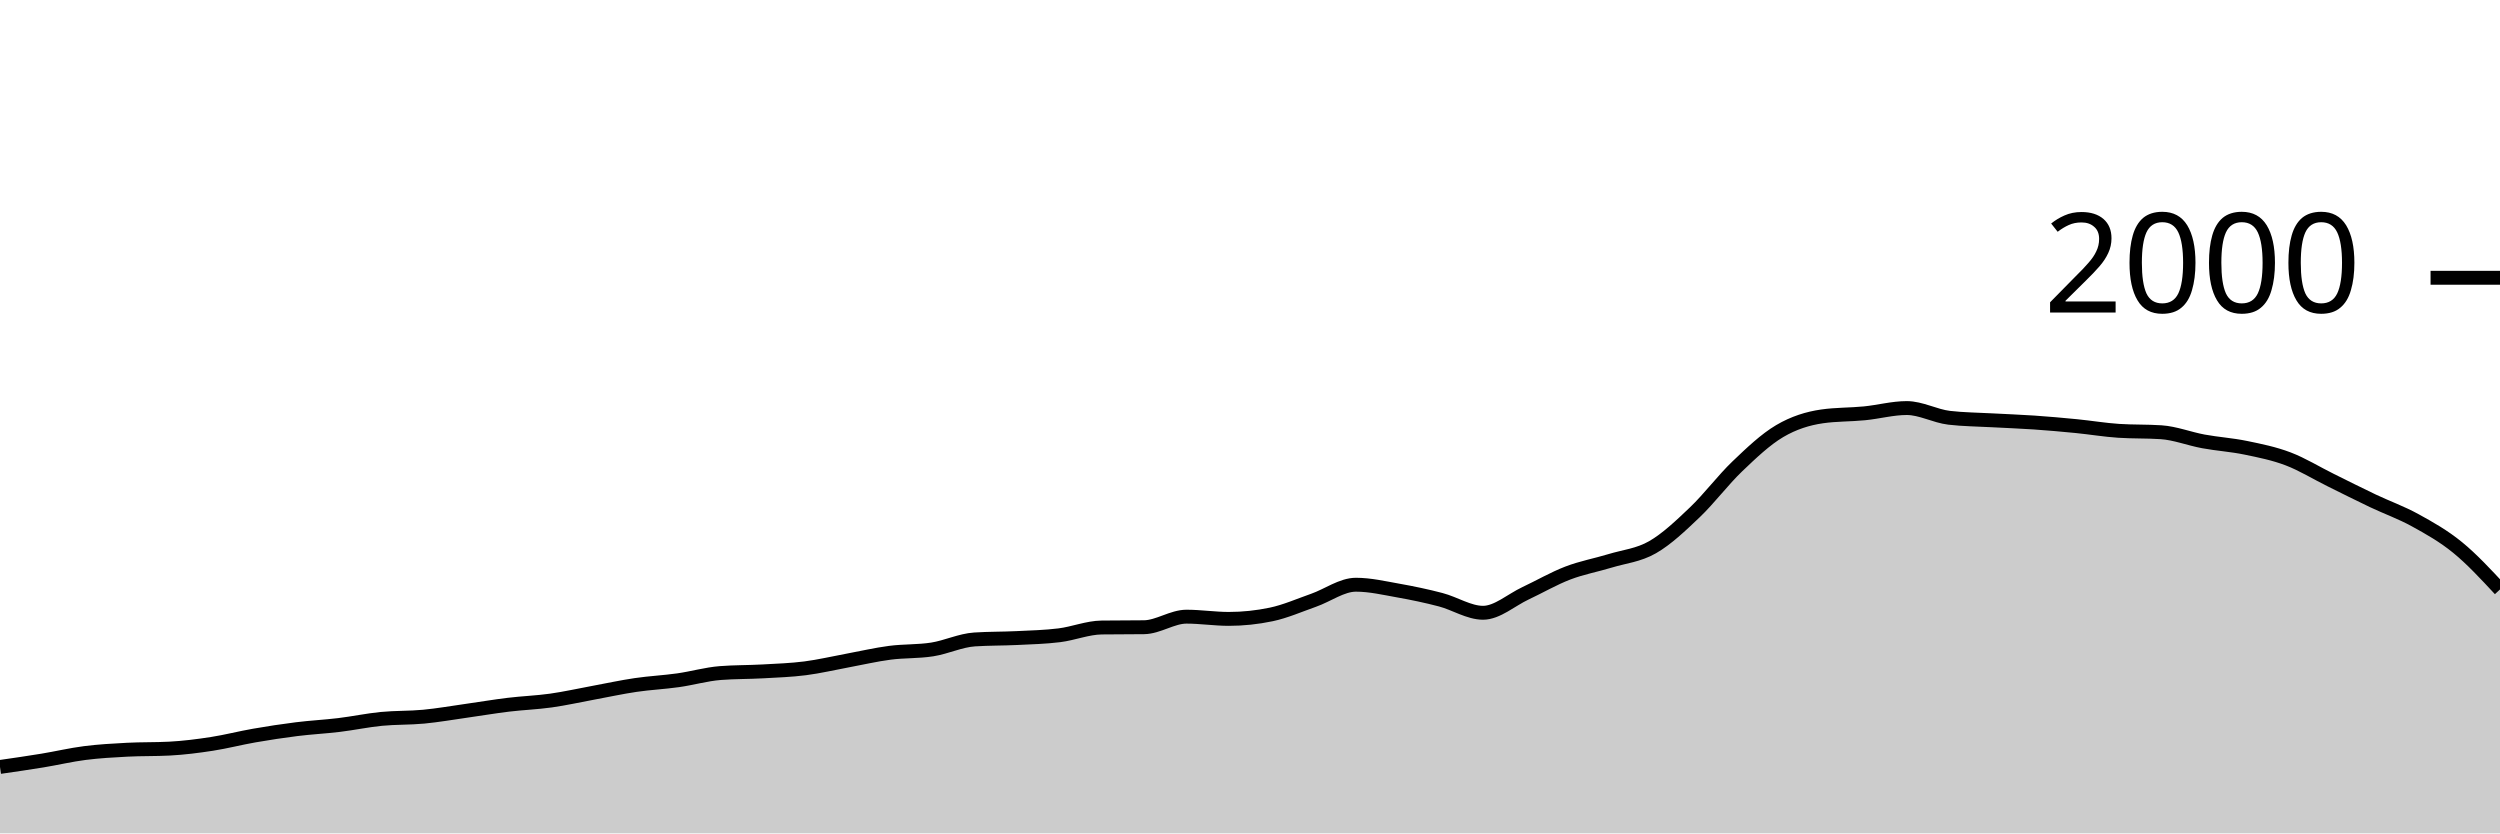
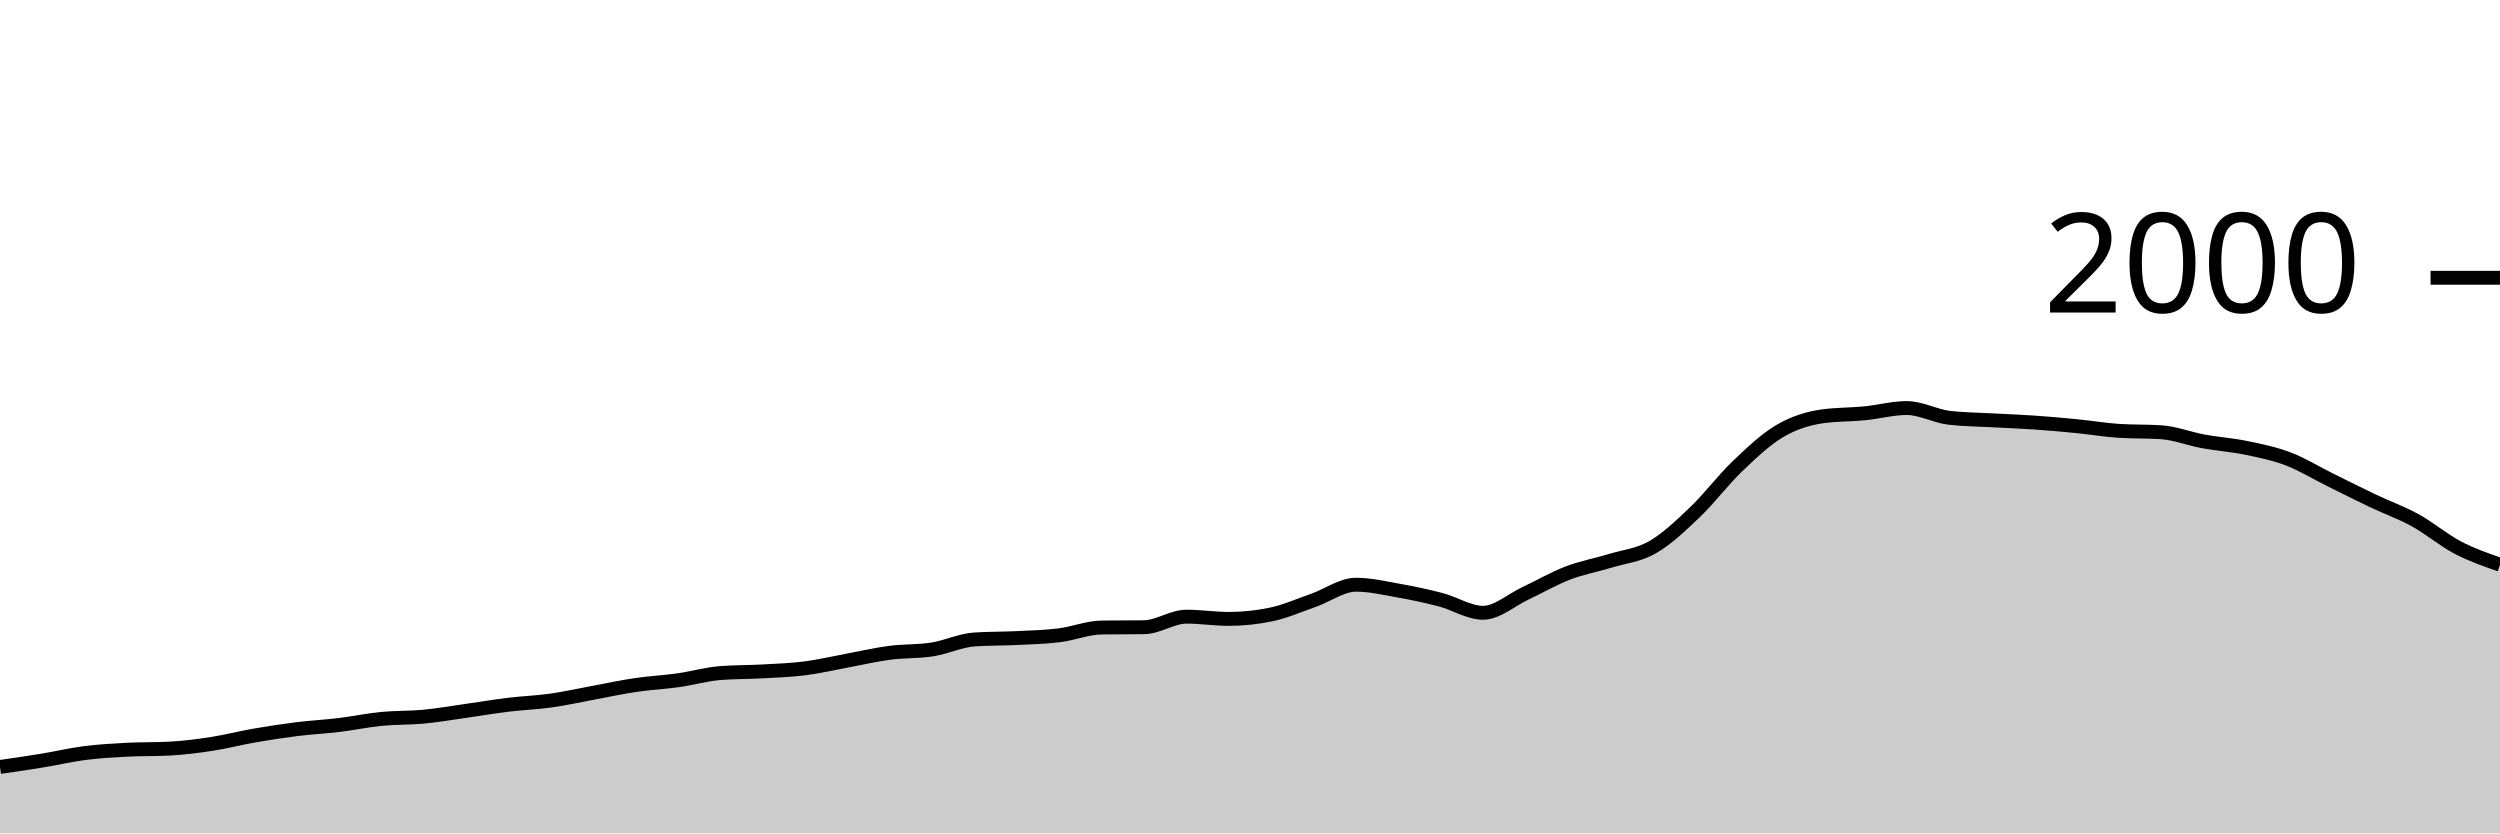
<svg xmlns="http://www.w3.org/2000/svg" viewBox="0 0 180 60">
  <g transform="translate(0,20)">
-     <path class="area" fill="rgba(0, 0, 0, 0.2)" d="M0,35.22C1.017,35.073,2.034,34.927,3.051,34.76C4.068,34.593,5.085,34.35,6.102,34.22C7.119,34.09,8.136,34.033,9.153,33.98C10.169,33.927,11.186,33.953,12.203,33.9C13.22,33.847,14.237,33.717,15.254,33.56C16.271,33.403,17.288,33.137,18.305,32.96C19.322,32.783,20.339,32.627,21.356,32.5C22.373,32.373,23.39,32.323,24.407,32.2C25.424,32.077,26.441,31.86,27.458,31.76C28.475,31.66,29.492,31.697,30.508,31.6C31.525,31.503,32.542,31.323,33.559,31.18C34.576,31.037,35.593,30.863,36.61,30.74C37.627,30.617,38.644,30.583,39.661,30.44C40.678,30.297,41.695,30.067,42.712,29.88C43.729,29.693,44.746,29.47,45.763,29.32C46.78,29.17,47.797,29.123,48.814,28.98C49.831,28.837,50.847,28.54,51.864,28.46C52.881,28.38,53.898,28.397,54.915,28.34C55.932,28.283,56.949,28.25,57.966,28.12C58.983,27.99,60,27.747,61.017,27.56C62.034,27.373,63.051,27.133,64.068,27C65.085,26.867,66.102,26.92,67.119,26.76C68.136,26.6,69.153,26.107,70.169,26.04C71.186,25.973,72.203,25.99,73.22,25.94C74.237,25.89,75.254,25.867,76.271,25.74C77.288,25.613,78.305,25.193,79.322,25.18C80.339,25.167,81.356,25.173,82.373,25.16C83.39,25.147,84.407,24.4,85.424,24.4C86.441,24.4,87.458,24.56,88.475,24.56C89.492,24.56,90.508,24.453,91.525,24.24C92.542,24.027,93.559,23.577,94.576,23.22C95.593,22.863,96.61,22.1,97.627,22.1C98.644,22.1,99.661,22.34,100.678,22.52C101.695,22.7,102.712,22.913,103.729,23.18C104.746,23.447,105.763,24.12,106.78,24.12C107.797,24.12,108.814,23.197,109.831,22.72C110.847,22.243,111.864,21.65,112.881,21.26C113.898,20.87,114.915,20.69,115.932,20.38C116.949,20.07,117.966,19.983,118.983,19.4C120,18.817,121.017,17.85,122.034,16.88C123.051,15.91,124.068,14.553,125.085,13.58C126.102,12.607,127.119,11.64,128.136,11.04C129.153,10.44,130.169,10.127,131.186,9.98C132.203,9.833,133.22,9.86,134.237,9.76C135.254,9.66,136.271,9.38,137.288,9.38C138.305,9.38,139.322,9.96,140.339,10.08C141.356,10.2,142.373,10.203,143.39,10.26C144.407,10.317,145.424,10.35,146.441,10.42C147.458,10.49,148.475,10.58,149.492,10.68C150.508,10.78,151.525,10.953,152.542,11.02C153.559,11.087,154.576,11.053,155.593,11.12C156.61,11.187,157.627,11.593,158.644,11.78C159.661,11.967,160.678,12.03,161.695,12.24C162.712,12.45,163.729,12.653,164.746,13.04C165.763,13.427,166.78,14.057,167.797,14.56C168.814,15.063,169.831,15.577,170.847,16.06C171.864,16.543,172.881,16.9,173.898,17.46C174.915,18.02,175.932,18.59,176.949,19.42C177.966,20.25,178.983,21.345,180,22.44L180,40C178.983,40,177.966,40,176.949,40C175.932,40,174.915,40,173.898,40C172.881,40,171.864,40,170.847,40C169.831,40,168.814,40,167.797,40C166.78,40,165.763,40,164.746,40C163.729,40,162.712,40,161.695,40C160.678,40,159.661,40,158.644,40C157.627,40,156.61,40,155.593,40C154.576,40,153.559,40,152.542,40C151.525,40,150.508,40,149.492,40C148.475,40,147.458,40,146.441,40C145.424,40,144.407,40,143.39,40C142.373,40,141.356,40,140.339,40C139.322,40,138.305,40,137.288,40C136.271,40,135.254,40,134.237,40C133.22,40,132.203,40,131.186,40C130.169,40,129.153,40,128.136,40C127.119,40,126.102,40,125.085,40C124.068,40,123.051,40,122.034,40C121.017,40,120,40,118.983,40C117.966,40,116.949,40,115.932,40C114.915,40,113.898,40,112.881,40C111.864,40,110.847,40,109.831,40C108.814,40,107.797,40,106.78,40C105.763,40,104.746,40,103.729,40C102.712,40,101.695,40,100.678,40C99.661,40,98.644,40,97.627,40C96.61,40,95.593,40,94.576,40C93.559,40,92.542,40,91.525,40C90.508,40,89.492,40,88.475,40C87.458,40,86.441,40,85.424,40C84.407,40,83.39,40,82.373,40C81.356,40,80.339,40,79.322,40C78.305,40,77.288,40,76.271,40C75.254,40,74.237,40,73.22,40C72.203,40,71.186,40,70.169,40C69.153,40,68.136,40,67.119,40C66.102,40,65.085,40,64.068,40C63.051,40,62.034,40,61.017,40C60,40,58.983,40,57.966,40C56.949,40,55.932,40,54.915,40C53.898,40,52.881,40,51.864,40C50.847,40,49.831,40,48.814,40C47.797,40,46.78,40,45.763,40C44.746,40,43.729,40,42.712,40C41.695,40,40.678,40,39.661,40C38.644,40,37.627,40,36.61,40C35.593,40,34.576,40,33.559,40C32.542,40,31.525,40,30.508,40C29.492,40,28.475,40,27.458,40C26.441,40,25.424,40,24.407,40C23.39,40,22.373,40,21.356,40C20.339,40,19.322,40,18.305,40C17.288,40,16.271,40,15.254,40C14.237,40,13.22,40,12.203,40C11.186,40,10.169,40,9.153,40C8.136,40,7.119,40,6.102,40C5.085,40,4.068,40,3.051,40C2.034,40,1.017,40,0,40Z" />
-     <path class="line" stroke="black" fill="none" d="M0,35.22C1.017,35.073,2.034,34.927,3.051,34.76C4.068,34.593,5.085,34.35,6.102,34.22C7.119,34.09,8.136,34.033,9.153,33.98C10.169,33.927,11.186,33.953,12.203,33.9C13.22,33.847,14.237,33.717,15.254,33.56C16.271,33.403,17.288,33.137,18.305,32.96C19.322,32.783,20.339,32.627,21.356,32.5C22.373,32.373,23.39,32.323,24.407,32.2C25.424,32.077,26.441,31.86,27.458,31.76C28.475,31.66,29.492,31.697,30.508,31.6C31.525,31.503,32.542,31.323,33.559,31.18C34.576,31.037,35.593,30.863,36.61,30.74C37.627,30.617,38.644,30.583,39.661,30.44C40.678,30.297,41.695,30.067,42.712,29.88C43.729,29.693,44.746,29.47,45.763,29.32C46.78,29.17,47.797,29.123,48.814,28.98C49.831,28.837,50.847,28.54,51.864,28.46C52.881,28.38,53.898,28.397,54.915,28.34C55.932,28.283,56.949,28.25,57.966,28.12C58.983,27.99,60,27.747,61.017,27.56C62.034,27.373,63.051,27.133,64.068,27C65.085,26.867,66.102,26.92,67.119,26.76C68.136,26.6,69.153,26.107,70.169,26.04C71.186,25.973,72.203,25.99,73.22,25.94C74.237,25.89,75.254,25.867,76.271,25.74C77.288,25.613,78.305,25.193,79.322,25.18C80.339,25.167,81.356,25.173,82.373,25.16C83.39,25.147,84.407,24.4,85.424,24.4C86.441,24.4,87.458,24.56,88.475,24.56C89.492,24.56,90.508,24.453,91.525,24.24C92.542,24.027,93.559,23.577,94.576,23.22C95.593,22.863,96.61,22.1,97.627,22.1C98.644,22.1,99.661,22.34,100.678,22.52C101.695,22.7,102.712,22.913,103.729,23.18C104.746,23.447,105.763,24.12,106.78,24.12C107.797,24.12,108.814,23.197,109.831,22.72C110.847,22.243,111.864,21.65,112.881,21.26C113.898,20.87,114.915,20.69,115.932,20.38C116.949,20.07,117.966,19.983,118.983,19.4C120,18.817,121.017,17.85,122.034,16.88C123.051,15.91,124.068,14.553,125.085,13.58C126.102,12.607,127.119,11.64,128.136,11.04C129.153,10.44,130.169,10.127,131.186,9.98C132.203,9.833,133.22,9.86,134.237,9.76C135.254,9.66,136.271,9.38,137.288,9.38C138.305,9.38,139.322,9.96,140.339,10.08C141.356,10.2,142.373,10.203,143.39,10.26C144.407,10.317,145.424,10.35,146.441,10.42C147.458,10.49,148.475,10.58,149.492,10.68C150.508,10.78,151.525,10.953,152.542,11.02C153.559,11.087,154.576,11.053,155.593,11.12C156.61,11.187,157.627,11.593,158.644,11.78C159.661,11.967,160.678,12.03,161.695,12.24C162.712,12.45,163.729,12.653,164.746,13.04C165.763,13.427,166.78,14.057,167.797,14.56C168.814,15.063,169.831,15.577,170.847,16.06C171.864,16.543,172.881,16.9,173.898,17.46C174.915,18.02,175.932,18.59,176.949,19.42C177.966,20.25,178.983,21.345,180,22.44" />
+     <path class="area" fill="rgba(0, 0, 0, 0.2)" d="M0,35.22C1.017,35.073,2.034,34.927,3.051,34.76C4.068,34.593,5.085,34.35,6.102,34.22C7.119,34.09,8.136,34.033,9.153,33.98C10.169,33.927,11.186,33.953,12.203,33.9C13.22,33.847,14.237,33.717,15.254,33.56C16.271,33.403,17.288,33.137,18.305,32.96C19.322,32.783,20.339,32.627,21.356,32.5C22.373,32.373,23.39,32.323,24.407,32.2C25.424,32.077,26.441,31.86,27.458,31.76C28.475,31.66,29.492,31.697,30.508,31.6C31.525,31.503,32.542,31.323,33.559,31.18C34.576,31.037,35.593,30.863,36.61,30.74C37.627,30.617,38.644,30.583,39.661,30.44C40.678,30.297,41.695,30.067,42.712,29.88C43.729,29.693,44.746,29.47,45.763,29.32C46.78,29.17,47.797,29.123,48.814,28.98C49.831,28.837,50.847,28.54,51.864,28.46C52.881,28.38,53.898,28.397,54.915,28.34C55.932,28.283,56.949,28.25,57.966,28.12C58.983,27.99,60,27.747,61.017,27.56C62.034,27.373,63.051,27.133,64.068,27C65.085,26.867,66.102,26.92,67.119,26.76C68.136,26.6,69.153,26.107,70.169,26.04C71.186,25.973,72.203,25.99,73.22,25.94C74.237,25.89,75.254,25.867,76.271,25.74C77.288,25.613,78.305,25.193,79.322,25.18C80.339,25.167,81.356,25.173,82.373,25.16C83.39,25.147,84.407,24.4,85.424,24.4C86.441,24.4,87.458,24.56,88.475,24.56C89.492,24.56,90.508,24.453,91.525,24.24C92.542,24.027,93.559,23.577,94.576,23.22C95.593,22.863,96.61,22.1,97.627,22.1C98.644,22.1,99.661,22.34,100.678,22.52C101.695,22.7,102.712,22.913,103.729,23.18C104.746,23.447,105.763,24.12,106.78,24.12C107.797,24.12,108.814,23.197,109.831,22.72C110.847,22.243,111.864,21.65,112.881,21.26C113.898,20.87,114.915,20.69,115.932,20.38C116.949,20.07,117.966,19.983,118.983,19.4C120,18.817,121.017,17.85,122.034,16.88C123.051,15.91,124.068,14.553,125.085,13.58C126.102,12.607,127.119,11.64,128.136,11.04C129.153,10.44,130.169,10.127,131.186,9.98C132.203,9.833,133.22,9.86,134.237,9.76C135.254,9.66,136.271,9.38,137.288,9.38C138.305,9.38,139.322,9.96,140.339,10.08C141.356,10.2,142.373,10.203,143.39,10.26C144.407,10.317,145.424,10.35,146.441,10.42C147.458,10.49,148.475,10.58,149.492,10.68C150.508,10.78,151.525,10.953,152.542,11.02C153.559,11.087,154.576,11.053,155.593,11.12C156.61,11.187,157.627,11.593,158.644,11.78C159.661,11.967,160.678,12.03,161.695,12.24C162.712,12.45,163.729,12.653,164.746,13.04C165.763,13.427,166.78,14.057,167.797,14.56C168.814,15.063,169.831,15.577,170.847,16.06C171.864,16.543,172.881,16.9,173.898,17.46C174.915,18.02,175.932,18.887,176.949,19.42C177.966,19.953,178.983,20.307,180,20.66L180,40C178.983,40,177.966,40,176.949,40C175.932,40,174.915,40,173.898,40C172.881,40,171.864,40,170.847,40C169.831,40,168.814,40,167.797,40C166.78,40,165.763,40,164.746,40C163.729,40,162.712,40,161.695,40C160.678,40,159.661,40,158.644,40C157.627,40,156.61,40,155.593,40C154.576,40,153.559,40,152.542,40C151.525,40,150.508,40,149.492,40C148.475,40,147.458,40,146.441,40C145.424,40,144.407,40,143.39,40C142.373,40,141.356,40,140.339,40C139.322,40,138.305,40,137.288,40C136.271,40,135.254,40,134.237,40C133.22,40,132.203,40,131.186,40C130.169,40,129.153,40,128.136,40C127.119,40,126.102,40,125.085,40C124.068,40,123.051,40,122.034,40C121.017,40,120,40,118.983,40C117.966,40,116.949,40,115.932,40C114.915,40,113.898,40,112.881,40C111.864,40,110.847,40,109.831,40C108.814,40,107.797,40,106.78,40C105.763,40,104.746,40,103.729,40C102.712,40,101.695,40,100.678,40C99.661,40,98.644,40,97.627,40C96.61,40,95.593,40,94.576,40C93.559,40,92.542,40,91.525,40C90.508,40,89.492,40,88.475,40C87.458,40,86.441,40,85.424,40C84.407,40,83.39,40,82.373,40C81.356,40,80.339,40,79.322,40C78.305,40,77.288,40,76.271,40C75.254,40,74.237,40,73.22,40C72.203,40,71.186,40,70.169,40C69.153,40,68.136,40,67.119,40C66.102,40,65.085,40,64.068,40C63.051,40,62.034,40,61.017,40C60,40,58.983,40,57.966,40C56.949,40,55.932,40,54.915,40C53.898,40,52.881,40,51.864,40C50.847,40,49.831,40,48.814,40C47.797,40,46.78,40,45.763,40C44.746,40,43.729,40,42.712,40C41.695,40,40.678,40,39.661,40C38.644,40,37.627,40,36.61,40C35.593,40,34.576,40,33.559,40C32.542,40,31.525,40,30.508,40C29.492,40,28.475,40,27.458,40C26.441,40,25.424,40,24.407,40C23.39,40,22.373,40,21.356,40C20.339,40,19.322,40,18.305,40C17.288,40,16.271,40,15.254,40C14.237,40,13.22,40,12.203,40C11.186,40,10.169,40,9.153,40C8.136,40,7.119,40,6.102,40C5.085,40,4.068,40,3.051,40C2.034,40,1.017,40,0,40Z" />
+     <path class="line" stroke="black" fill="none" d="M0,35.22C1.017,35.073,2.034,34.927,3.051,34.76C4.068,34.593,5.085,34.35,6.102,34.22C7.119,34.09,8.136,34.033,9.153,33.98C10.169,33.927,11.186,33.953,12.203,33.9C13.22,33.847,14.237,33.717,15.254,33.56C16.271,33.403,17.288,33.137,18.305,32.96C19.322,32.783,20.339,32.627,21.356,32.5C22.373,32.373,23.39,32.323,24.407,32.2C25.424,32.077,26.441,31.86,27.458,31.76C28.475,31.66,29.492,31.697,30.508,31.6C31.525,31.503,32.542,31.323,33.559,31.18C34.576,31.037,35.593,30.863,36.61,30.74C37.627,30.617,38.644,30.583,39.661,30.44C40.678,30.297,41.695,30.067,42.712,29.88C43.729,29.693,44.746,29.47,45.763,29.32C46.78,29.17,47.797,29.123,48.814,28.98C49.831,28.837,50.847,28.54,51.864,28.46C52.881,28.38,53.898,28.397,54.915,28.34C55.932,28.283,56.949,28.25,57.966,28.12C58.983,27.99,60,27.747,61.017,27.56C62.034,27.373,63.051,27.133,64.068,27C65.085,26.867,66.102,26.92,67.119,26.76C68.136,26.6,69.153,26.107,70.169,26.04C71.186,25.973,72.203,25.99,73.22,25.94C74.237,25.89,75.254,25.867,76.271,25.74C77.288,25.613,78.305,25.193,79.322,25.18C80.339,25.167,81.356,25.173,82.373,25.16C83.39,25.147,84.407,24.4,85.424,24.4C86.441,24.4,87.458,24.56,88.475,24.56C89.492,24.56,90.508,24.453,91.525,24.24C92.542,24.027,93.559,23.577,94.576,23.22C95.593,22.863,96.61,22.1,97.627,22.1C98.644,22.1,99.661,22.34,100.678,22.52C101.695,22.7,102.712,22.913,103.729,23.18C104.746,23.447,105.763,24.12,106.78,24.12C107.797,24.12,108.814,23.197,109.831,22.72C110.847,22.243,111.864,21.65,112.881,21.26C113.898,20.87,114.915,20.69,115.932,20.38C116.949,20.07,117.966,19.983,118.983,19.4C120,18.817,121.017,17.85,122.034,16.88C123.051,15.91,124.068,14.553,125.085,13.58C126.102,12.607,127.119,11.64,128.136,11.04C129.153,10.44,130.169,10.127,131.186,9.98C132.203,9.833,133.22,9.86,134.237,9.76C135.254,9.66,136.271,9.38,137.288,9.38C138.305,9.38,139.322,9.96,140.339,10.08C141.356,10.2,142.373,10.203,143.39,10.26C144.407,10.317,145.424,10.35,146.441,10.42C147.458,10.49,148.475,10.58,149.492,10.68C150.508,10.78,151.525,10.953,152.542,11.02C153.559,11.087,154.576,11.053,155.593,11.12C156.61,11.187,157.627,11.593,158.644,11.78C159.661,11.967,160.678,12.03,161.695,12.24C162.712,12.45,163.729,12.653,164.746,13.04C165.763,13.427,166.78,14.057,167.797,14.56C168.814,15.063,169.831,15.577,170.847,16.06C171.864,16.543,172.881,16.9,173.898,17.46C174.915,18.02,175.932,18.887,176.949,19.42C177.966,19.953,178.983,20.307,180,20.66" />
    <path class="axis-ceiling" stroke-width="1" stroke="black" fill="none" d="M175,0L180,0" />
    <text class="axis-ceiling-label" font-family="sans-serif" text-anchor="end" font-size="10px" x="170" y="2.5">2000</text>
  </g>
</svg>
